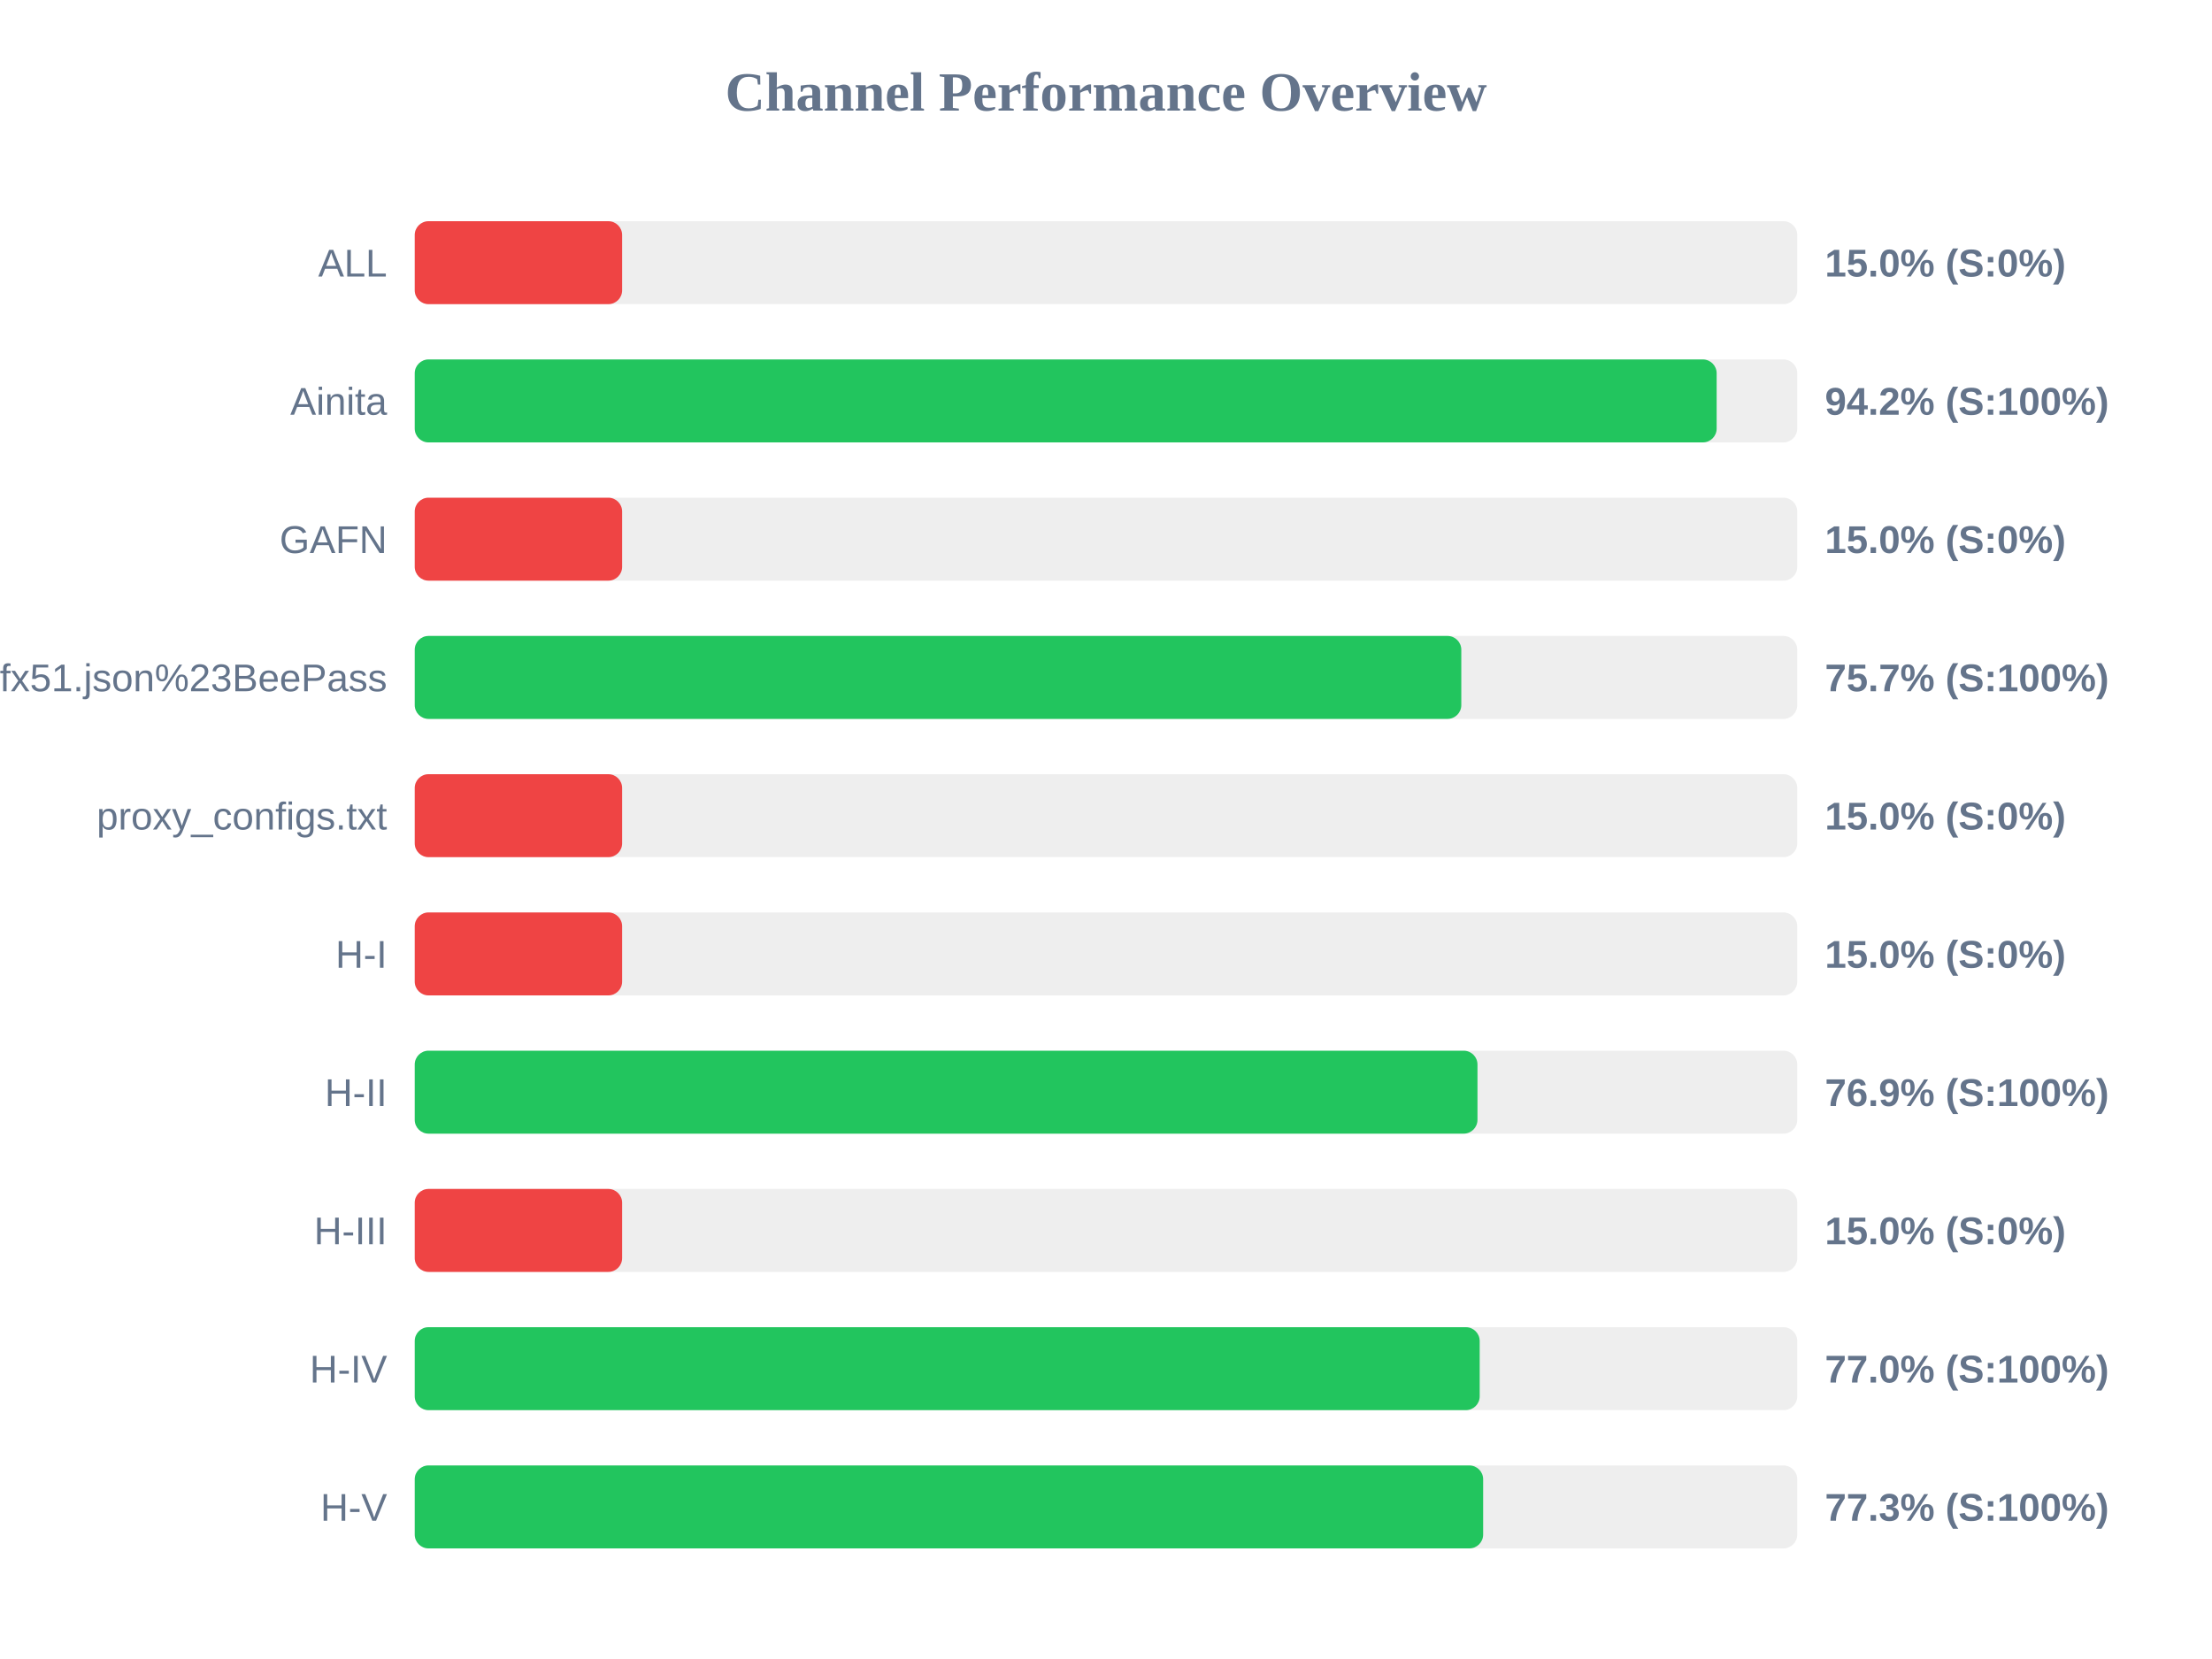
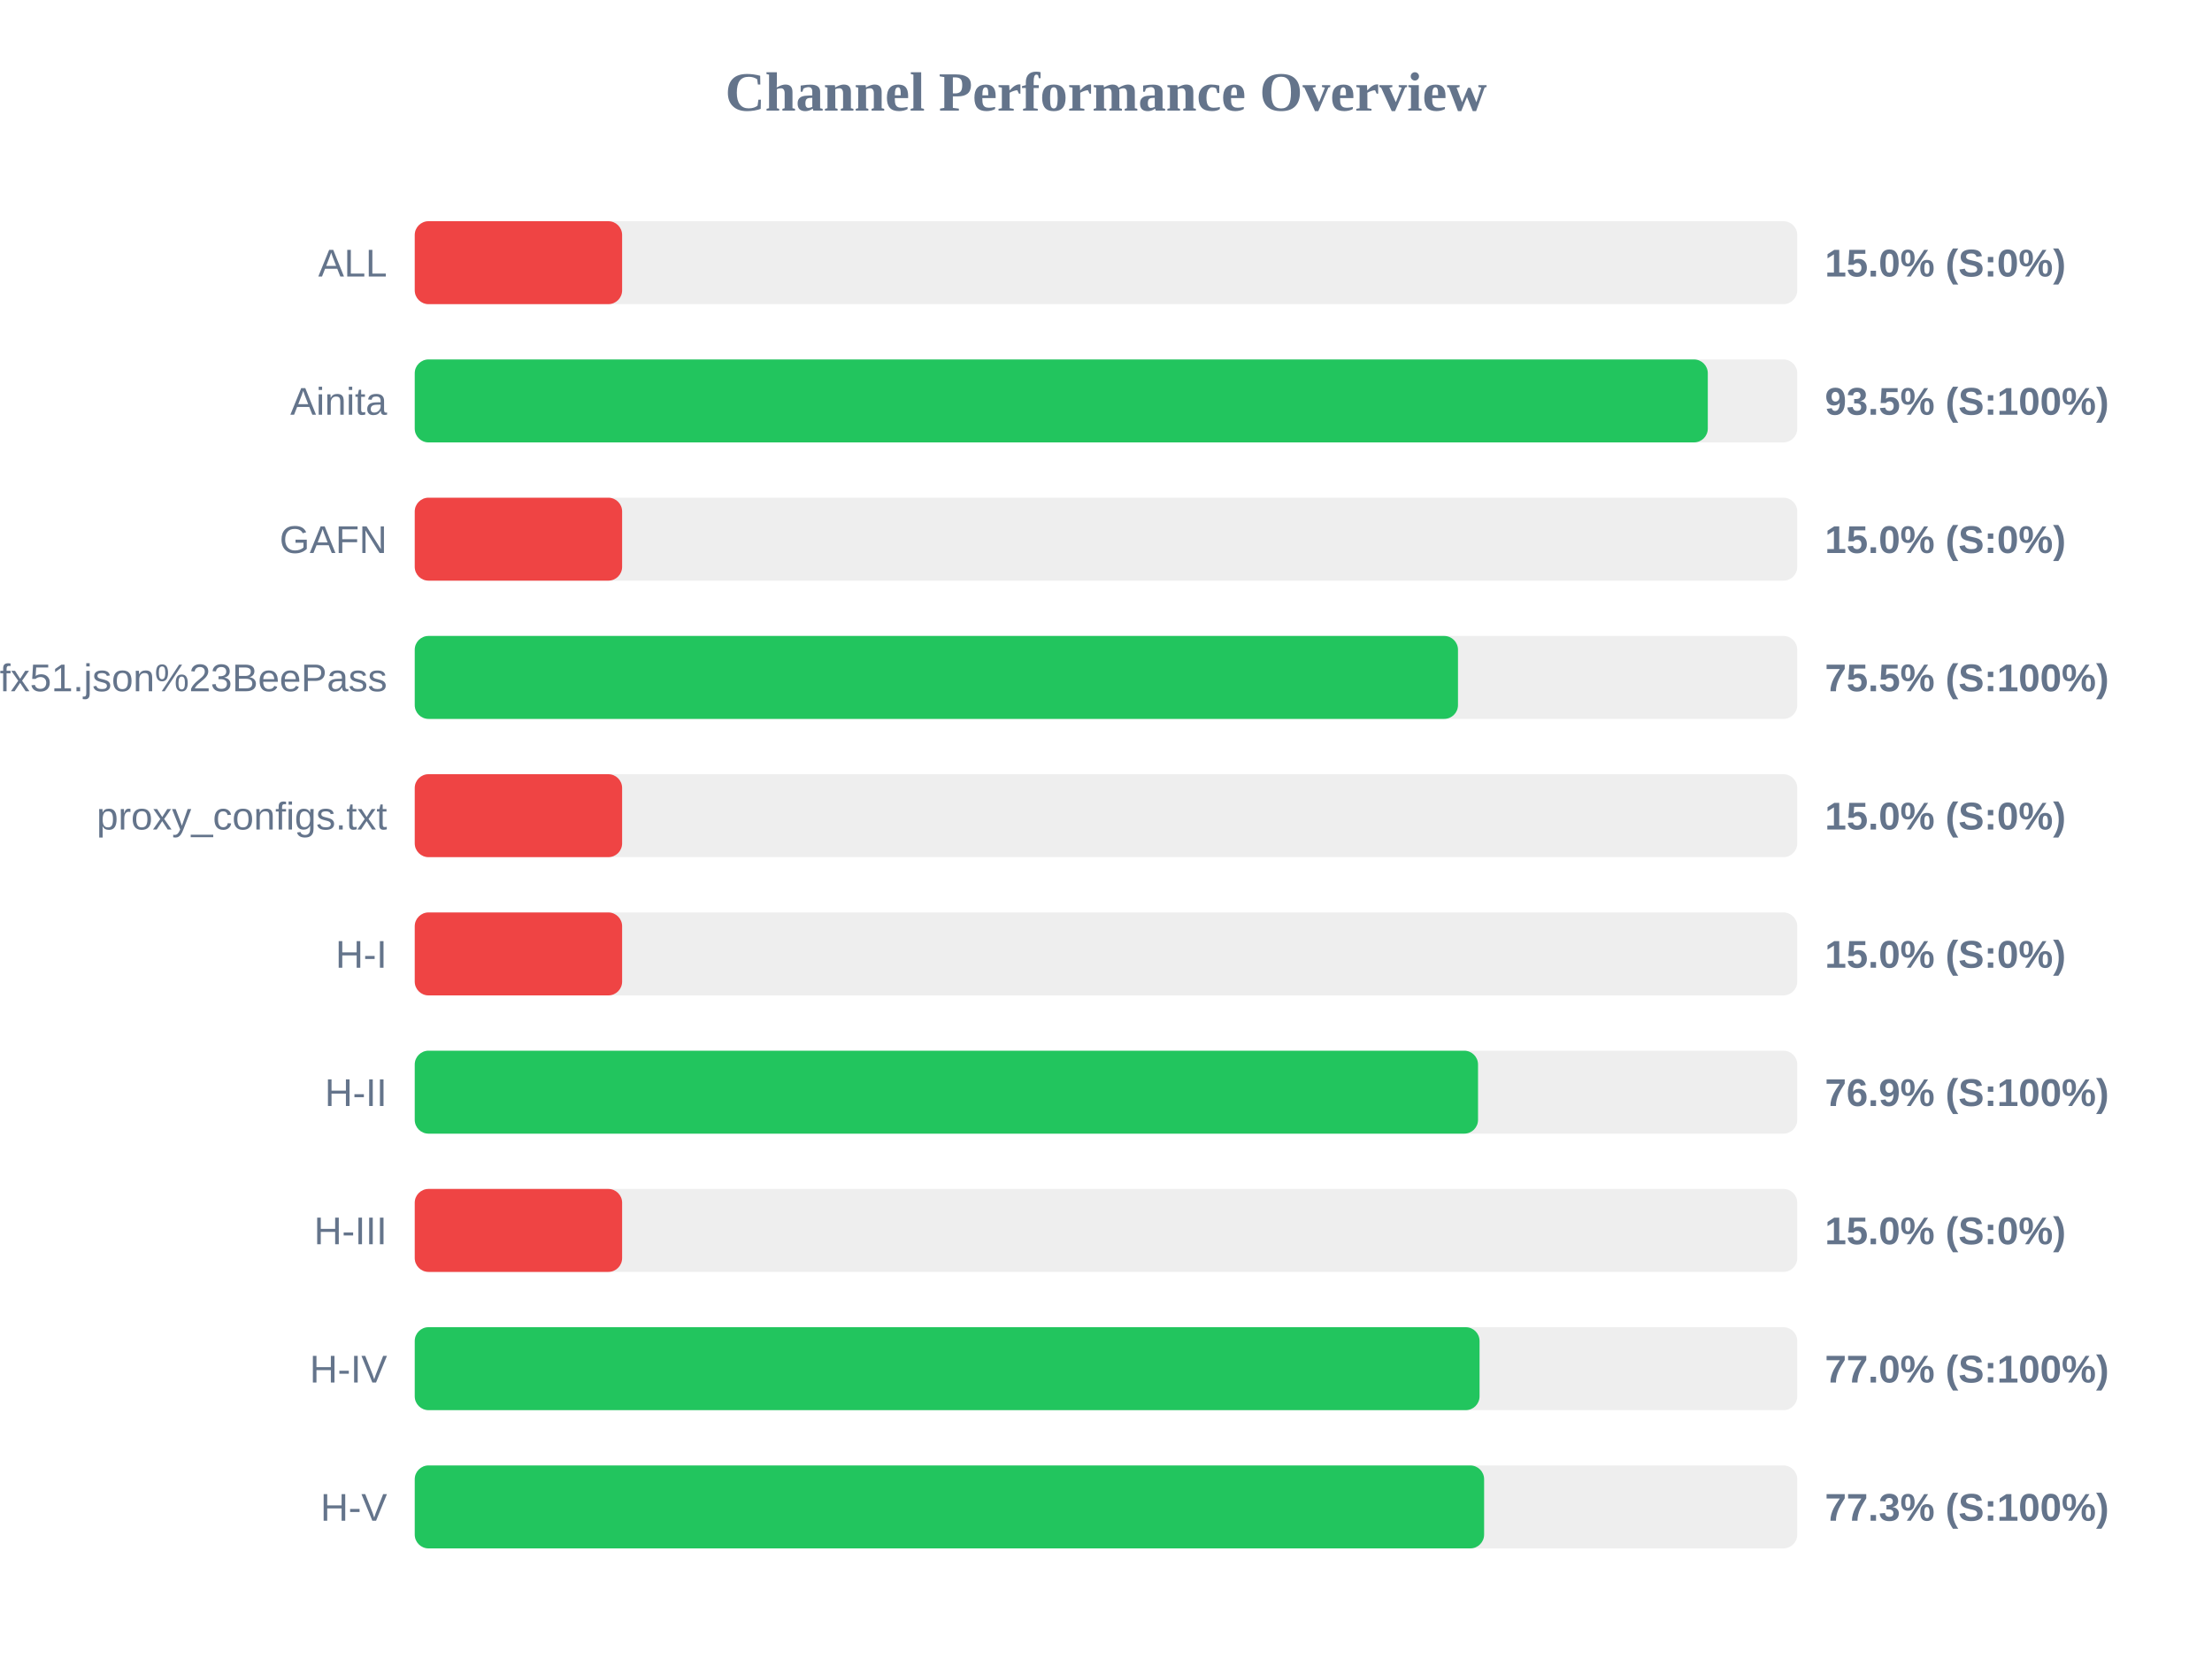
<svg xmlns="http://www.w3.org/2000/svg" width="800" height="600" version="1.1">
  <style>
        .row { font: 14px Arial; fill: #64748b; }
        .score { font: bold 14px Arial; fill: #64748b; }
    </style>
  <text x="400" y="40" text-anchor="middle" font-size="20px" font-weight="bold" fill="#64748b">Channel Performance Overview</text>
  <rect x="150" y="80" width="500" height="30" fill="#eee" rx="5" />
  <rect x="150" y="80" width="75.0" height="30" fill="#ef4444" rx="5" />
  <text x="140" y="100" text-anchor="end" class="row">ALL</text>
  <text x="660" y="100" text-anchor="start" class="score">15.0% (S:0%)</text>
  <rect x="150" y="130" width="500" height="30" fill="#eee" rx="5" />
-   <rect x="150" y="130" width="470.85" height="30" fill="#22c55e" rx="5" />
+   <rect x="150" y="130" width="467.65" height="30" fill="#22c55e" rx="5" />
  <text x="140" y="150" text-anchor="end" class="row">Ainita</text>
-   <text x="660" y="150" text-anchor="start" class="score">94.2% (S:100%)</text>
+   <text x="660" y="150" text-anchor="start" class="score">93.5% (S:100%)</text>
  <rect x="150" y="180" width="500" height="30" fill="#eee" rx="5" />
  <rect x="150" y="180" width="75.0" height="30" fill="#ef4444" rx="5" />
  <text x="140" y="200" text-anchor="end" class="row">GAFN</text>
  <text x="660" y="200" text-anchor="start" class="score">15.0% (S:0%)</text>
  <rect x="150" y="230" width="500" height="30" fill="#eee" rx="5" />
-   <rect x="150" y="230" width="378.5" height="30" fill="#22c55e" rx="5" />
+   <rect x="150" y="230" width="377.3" height="30" fill="#22c55e" rx="5" />
  <text x="140" y="250" text-anchor="end" class="row">sub?s=ssconf%3A%2F%2Fs3.amazonaws.com%2Fbeedynconprd%2Fzf38bv6oxi1nv3wfkpmxyfl8yj5fargza3foantoalu16vznl0ckxx7bgf1ufx51.json%23BeePass</text>
-   <text x="660" y="250" text-anchor="start" class="score">75.7% (S:100%)</text>
+   <text x="660" y="250" text-anchor="start" class="score">75.5% (S:100%)</text>
  <rect x="150" y="280" width="500" height="30" fill="#eee" rx="5" />
  <rect x="150" y="280" width="75.0" height="30" fill="#ef4444" rx="5" />
  <text x="140" y="300" text-anchor="end" class="row">proxy_configs.txt</text>
  <text x="660" y="300" text-anchor="start" class="score">15.0% (S:0%)</text>
  <rect x="150" y="330" width="500" height="30" fill="#eee" rx="5" />
  <rect x="150" y="330" width="75.0" height="30" fill="#ef4444" rx="5" />
  <text x="140" y="350" text-anchor="end" class="row">H-I</text>
  <text x="660" y="350" text-anchor="start" class="score">15.0% (S:0%)</text>
  <rect x="150" y="380" width="500" height="30" fill="#eee" rx="5" />
-   <rect x="150" y="380" width="384.35" height="30" fill="#22c55e" rx="5" />
+   <rect x="150" y="380" width="384.55" height="30" fill="#22c55e" rx="5" />
  <text x="140" y="400" text-anchor="end" class="row">H-II</text>
  <text x="660" y="400" text-anchor="start" class="score">76.9% (S:100%)</text>
  <rect x="150" y="430" width="500" height="30" fill="#eee" rx="5" />
  <rect x="150" y="430" width="75.0" height="30" fill="#ef4444" rx="5" />
  <text x="140" y="450" text-anchor="end" class="row">H-III</text>
  <text x="660" y="450" text-anchor="start" class="score">15.0% (S:0%)</text>
  <rect x="150" y="480" width="500" height="30" fill="#eee" rx="5" />
-   <rect x="150" y="480" width="385.15" height="30" fill="#22c55e" rx="5" />
+   <rect x="150" y="480" width="385.1" height="30" fill="#22c55e" rx="5" />
  <text x="140" y="500" text-anchor="end" class="row">H-IV</text>
  <text x="660" y="500" text-anchor="start" class="score">77.0% (S:100%)</text>
  <rect x="150" y="530" width="500" height="30" fill="#eee" rx="5" />
-   <rect x="150" y="530" width="386.4" height="30" fill="#22c55e" rx="5" />
+   <rect x="150" y="530" width="386.75" height="30" fill="#22c55e" rx="5" />
  <text x="140" y="550" text-anchor="end" class="row">H-V</text>
  <text x="660" y="550" text-anchor="start" class="score">77.3% (S:100%)</text>
</svg>
